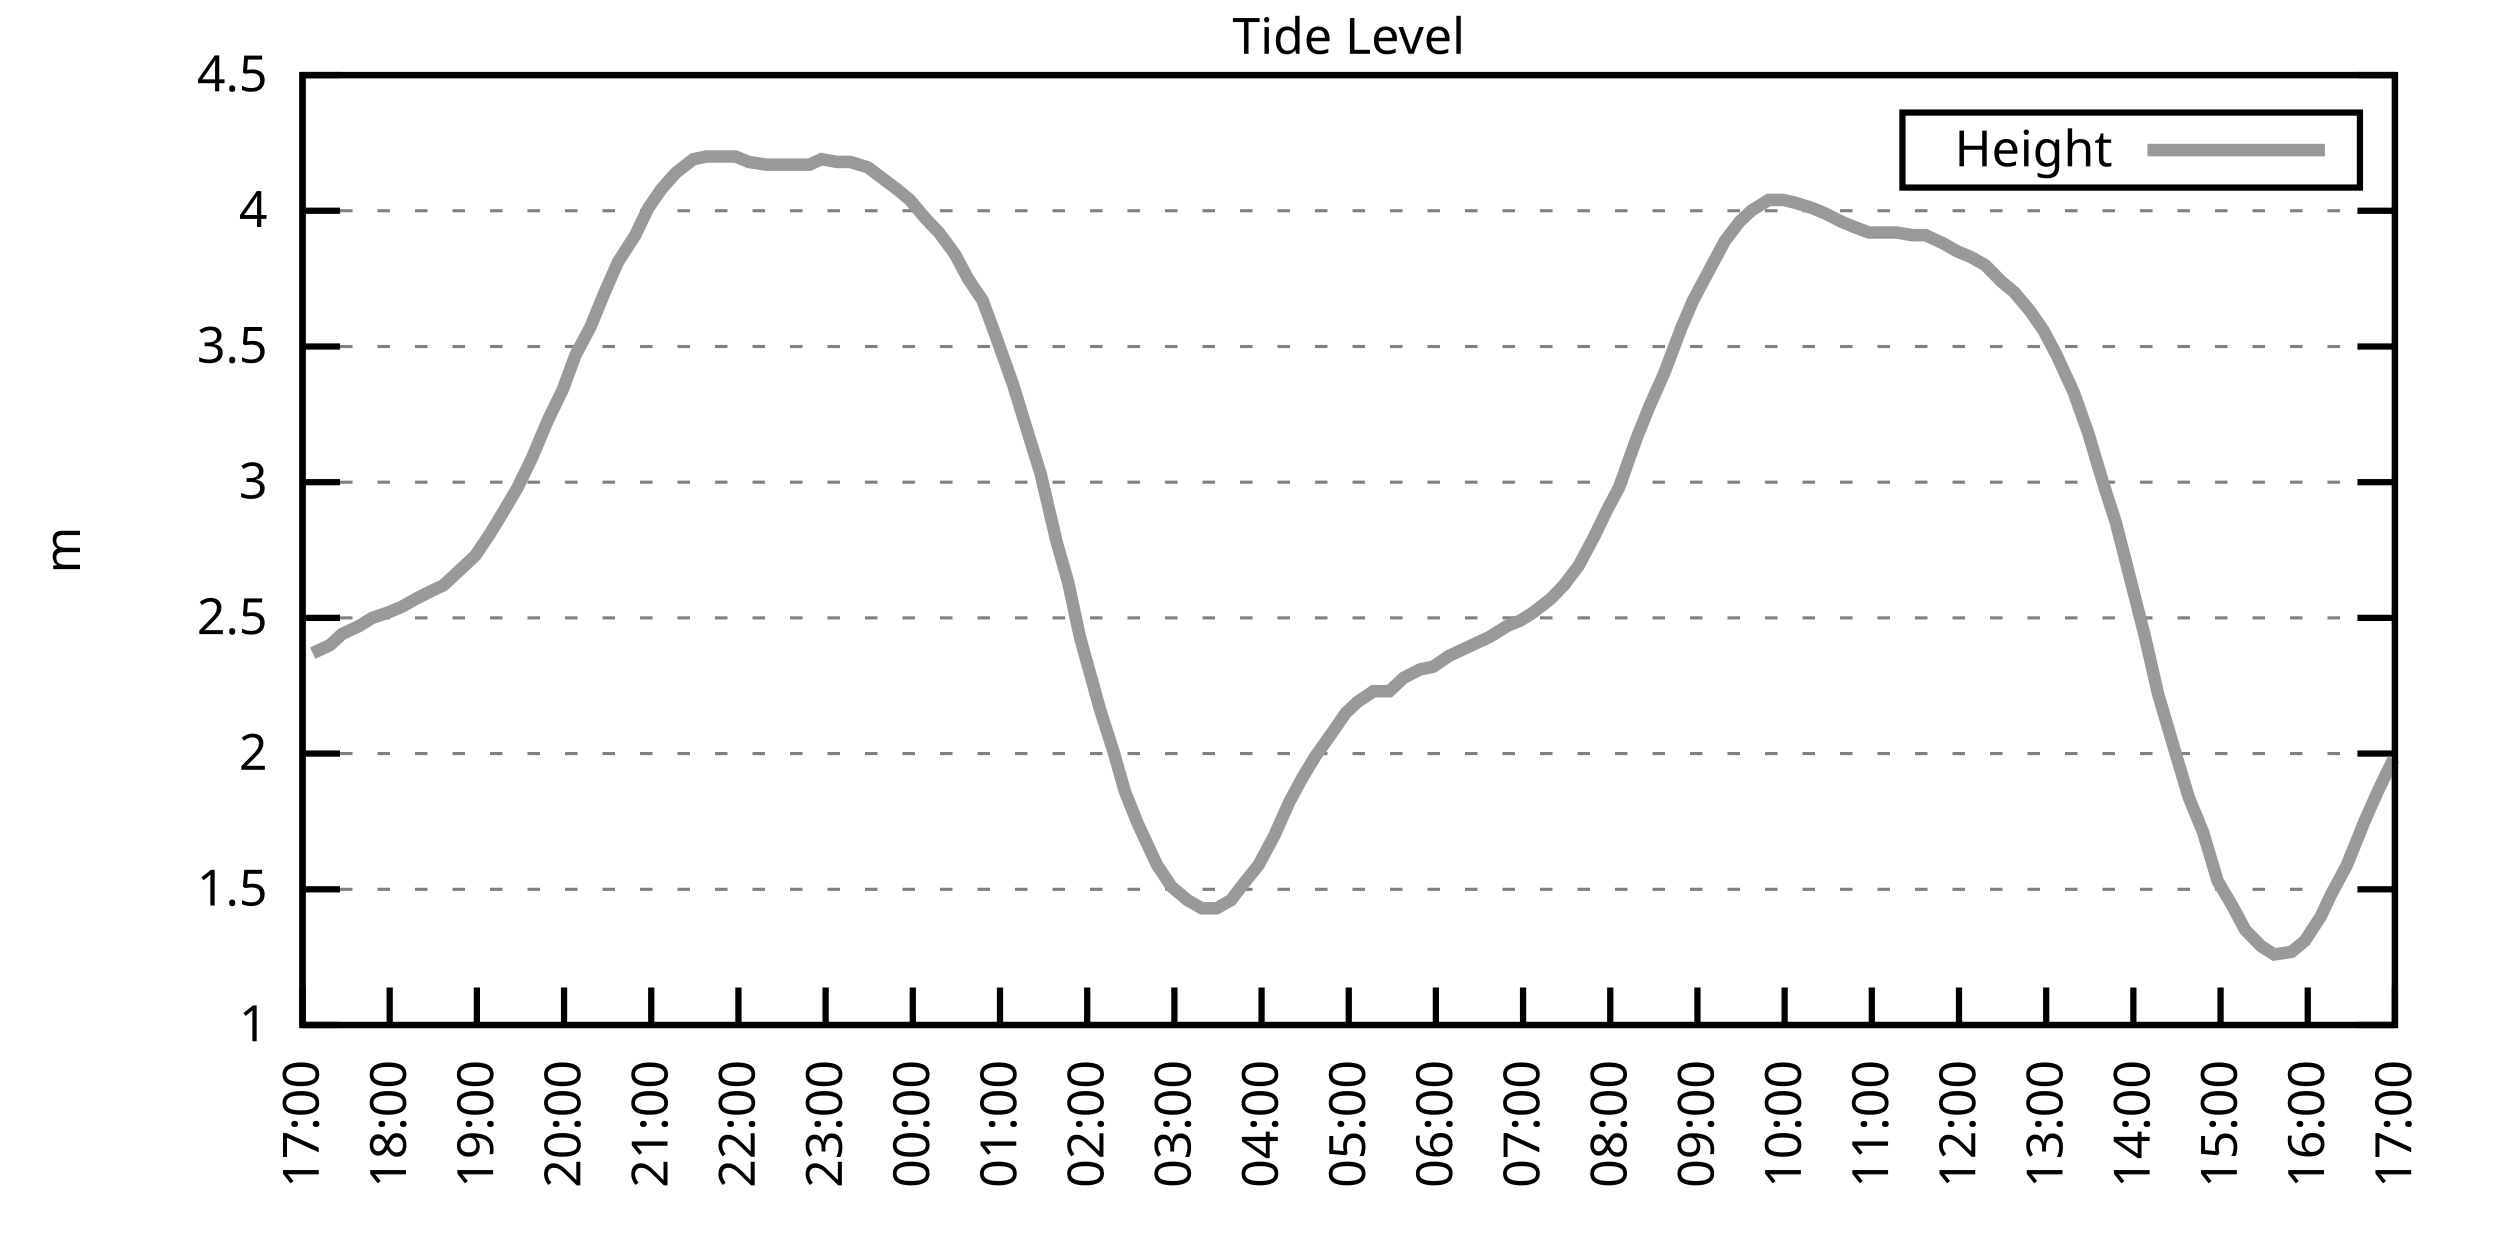
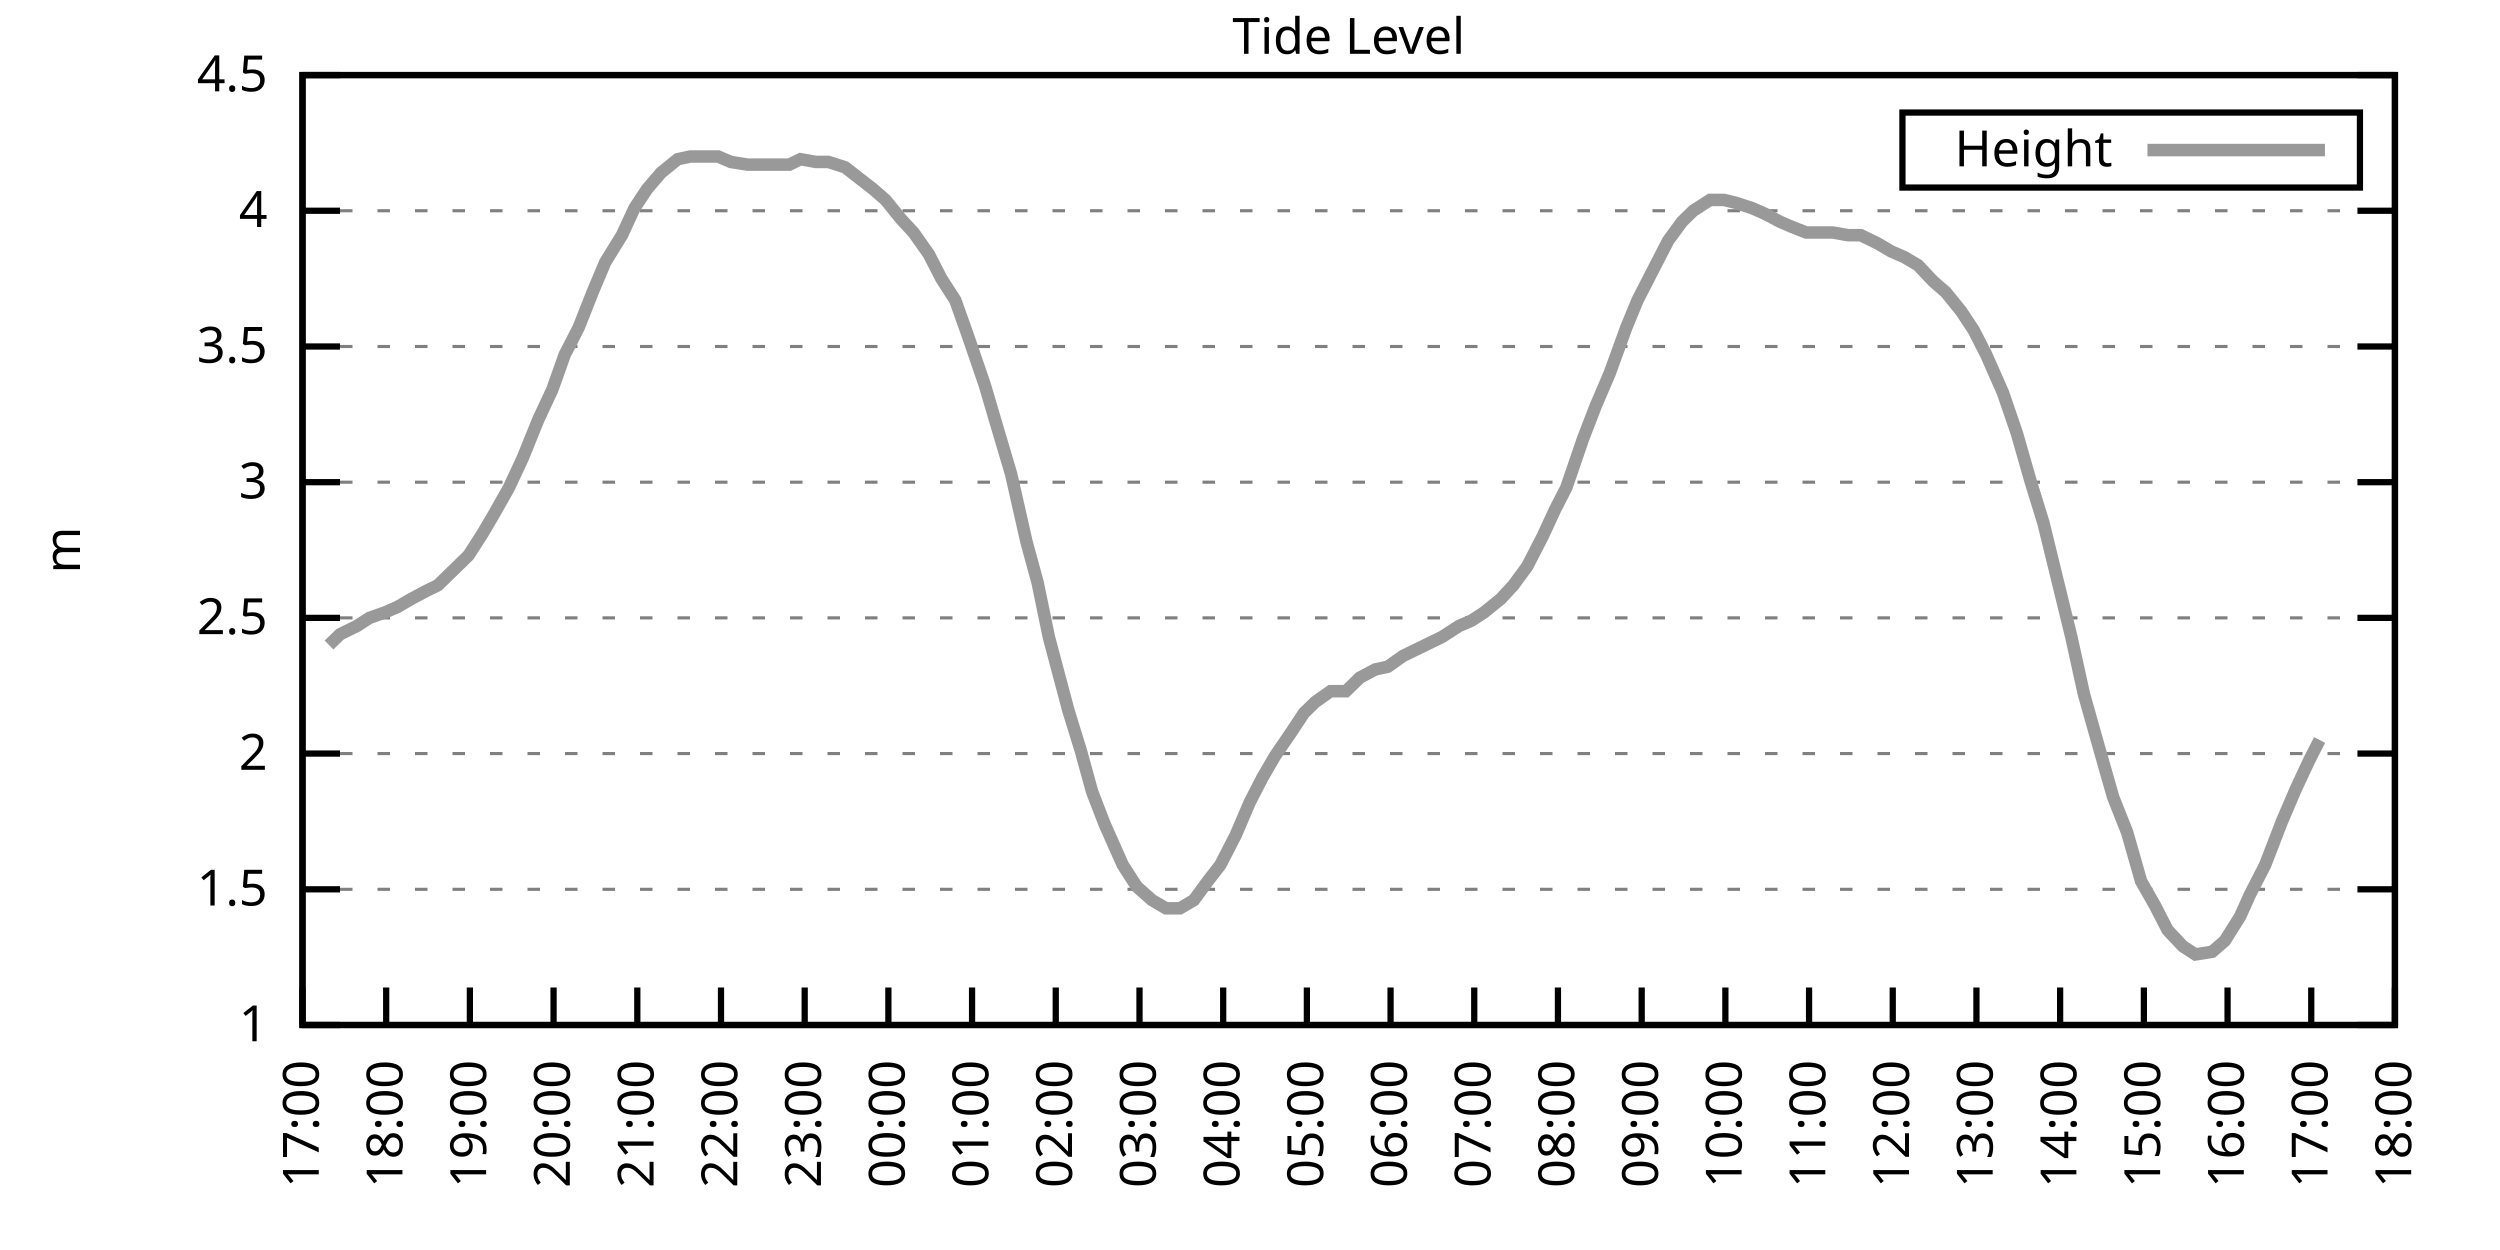
<svg xmlns="http://www.w3.org/2000/svg" xmlns:xlink="http://www.w3.org/1999/xlink" width="400" height="200" viewBox="0 0 400 200">
  <g id="gnuplot_canvas">
    <rect x="0" y="0" width="400" height="200" fill="none" />
    <defs>
      <circle id="gpDot" r="0.5" stroke-width="0.5" stroke="currentColor" />
      <path id="gpPt0" stroke-width="0.333" stroke="currentColor" d="M-1,0 h2 M0,-1 v2" />
      <path id="gpPt1" stroke-width="0.333" stroke="currentColor" d="M-1,-1 L1,1 M1,-1 L-1,1" />
      <path id="gpPt2" stroke-width="0.333" stroke="currentColor" d="M-1,0 L1,0 M0,-1 L0,1 M-1,-1 L1,1 M-1,1 L1,-1" />
      <rect id="gpPt3" stroke-width="0.333" stroke="currentColor" x="-1" y="-1" width="2" height="2" />
      <rect id="gpPt4" stroke-width="0.333" stroke="currentColor" fill="currentColor" x="-1" y="-1" width="2" height="2" />
      <circle id="gpPt5" stroke-width="0.333" stroke="currentColor" cx="0" cy="0" r="1" />
      <use xlink:href="#gpPt5" id="gpPt6" fill="currentColor" stroke="none" />
      <path id="gpPt7" stroke-width="0.333" stroke="currentColor" d="M0,-1.33 L-1.33,0.67 L1.33,0.67 z" />
      <use xlink:href="#gpPt7" id="gpPt8" fill="currentColor" stroke="none" />
      <use xlink:href="#gpPt7" id="gpPt9" stroke="currentColor" transform="rotate(180)" />
      <use xlink:href="#gpPt9" id="gpPt10" fill="currentColor" stroke="none" />
      <use xlink:href="#gpPt3" id="gpPt11" stroke="currentColor" transform="rotate(45)" />
      <use xlink:href="#gpPt11" id="gpPt12" fill="currentColor" stroke="none" />
      <path id="gpPt13" stroke-width="0.333" stroke="currentColor" d="M0,1.330 L1.265,0.411 L0.782,-1.067 L-0.782,-1.076 L-1.265,0.411 z" />
      <use xlink:href="#gpPt13" id="gpPt14" fill="currentColor" stroke="none" />
      <filter id="textbox" filterUnits="objectBoundingBox" x="0" y="0" height="1" width="1">
        <feFlood flood-color="white" flood-opacity="1" result="bgnd" />
        <feComposite in="SourceGraphic" in2="bgnd" operator="atop" />
      </filter>
      <filter id="greybox" filterUnits="objectBoundingBox" x="0" y="0" height="1" width="1">
        <feFlood flood-color="lightgrey" flood-opacity="1" result="grey" />
        <feComposite in="SourceGraphic" in2="grey" operator="atop" />
      </filter>
    </defs>
    <g fill="none" color="white" stroke="currentColor" stroke-width="1.00" stroke-linecap="butt" stroke-linejoin="miter">
</g>
    <g fill="none" color="black" stroke="currentColor" stroke-width="1.00" stroke-linecap="butt" stroke-linejoin="miter">
      <g stroke="none" shape-rendering="crispEdges">
        <polygon fill="rgb(255, 255, 255)" points="48.40,164.00 383.18,164.00 383.18,12.02 48.40,12.02 " />
      </g>
    </g>
    <g fill="none" color="black" stroke="currentColor" stroke-width="1.00" stroke-linecap="butt" stroke-linejoin="miter">
</g>
    <g fill="none" color="black" stroke="black" stroke-width="0.50" stroke-linecap="butt" stroke-linejoin="miter">
</g>
    <g fill="none" color="gray" stroke="currentColor" stroke-width="0.50" stroke-linecap="butt" stroke-linejoin="miter">
      <path stroke="gray" stroke-dasharray="2,4" class="gridline" d="M48.40,164.00 L383.19,164.00  " />
    </g>
    <g fill="none" color="gray" stroke="gray" stroke-width="1.00" stroke-linecap="butt" stroke-linejoin="miter">
</g>
    <g fill="none" color="black" stroke="currentColor" stroke-width="1.00" stroke-linecap="butt" stroke-linejoin="miter">
      <path stroke="black" d="M48.40,164.00 L54.40,164.00 M383.19,164.00 L377.19,164.00  " />
      <g transform="translate(42.80,166.60)" stroke="none" fill="black" font-family="Sans" font-size="8.00" text-anchor="end">
        <text>
          <tspan font-family="Sans"> 1</tspan>
        </text>
      </g>
    </g>
    <g fill="none" color="black" stroke="currentColor" stroke-width="1.00" stroke-linecap="butt" stroke-linejoin="miter">
</g>
    <g fill="none" color="black" stroke="black" stroke-width="0.50" stroke-linecap="butt" stroke-linejoin="miter">
</g>
    <g fill="none" color="gray" stroke="currentColor" stroke-width="0.50" stroke-linecap="butt" stroke-linejoin="miter">
      <path stroke="gray" stroke-dasharray="2,4" class="gridline" d="M48.40,142.29 L383.19,142.29  " />
    </g>
    <g fill="none" color="gray" stroke="gray" stroke-width="1.00" stroke-linecap="butt" stroke-linejoin="miter">
</g>
    <g fill="none" color="black" stroke="currentColor" stroke-width="1.00" stroke-linecap="butt" stroke-linejoin="miter">
      <path stroke="black" d="M48.40,142.29 L54.40,142.29 M383.19,142.29 L377.19,142.29  " />
      <g transform="translate(42.80,144.89)" stroke="none" fill="black" font-family="Sans" font-size="8.00" text-anchor="end">
        <text>
          <tspan font-family="Sans"> 1.5</tspan>
        </text>
      </g>
    </g>
    <g fill="none" color="black" stroke="currentColor" stroke-width="1.00" stroke-linecap="butt" stroke-linejoin="miter">
</g>
    <g fill="none" color="black" stroke="black" stroke-width="0.50" stroke-linecap="butt" stroke-linejoin="miter">
</g>
    <g fill="none" color="gray" stroke="currentColor" stroke-width="0.50" stroke-linecap="butt" stroke-linejoin="miter">
      <path stroke="gray" stroke-dasharray="2,4" class="gridline" d="M48.40,120.57 L383.19,120.57  " />
    </g>
    <g fill="none" color="gray" stroke="gray" stroke-width="1.00" stroke-linecap="butt" stroke-linejoin="miter">
</g>
    <g fill="none" color="black" stroke="currentColor" stroke-width="1.00" stroke-linecap="butt" stroke-linejoin="miter">
      <path stroke="black" d="M48.40,120.57 L54.40,120.57 M383.19,120.57 L377.19,120.57  " />
      <g transform="translate(42.80,123.17)" stroke="none" fill="black" font-family="Sans" font-size="8.00" text-anchor="end">
        <text>
          <tspan font-family="Sans"> 2</tspan>
        </text>
      </g>
    </g>
    <g fill="none" color="black" stroke="currentColor" stroke-width="1.00" stroke-linecap="butt" stroke-linejoin="miter">
</g>
    <g fill="none" color="black" stroke="black" stroke-width="0.50" stroke-linecap="butt" stroke-linejoin="miter">
</g>
    <g fill="none" color="gray" stroke="currentColor" stroke-width="0.50" stroke-linecap="butt" stroke-linejoin="miter">
      <path stroke="gray" stroke-dasharray="2,4" class="gridline" d="M48.40,98.86 L383.19,98.86  " />
    </g>
    <g fill="none" color="gray" stroke="gray" stroke-width="1.00" stroke-linecap="butt" stroke-linejoin="miter">
</g>
    <g fill="none" color="black" stroke="currentColor" stroke-width="1.00" stroke-linecap="butt" stroke-linejoin="miter">
      <path stroke="black" d="M48.40,98.86 L54.40,98.86 M383.19,98.86 L377.19,98.86  " />
      <g transform="translate(42.80,101.46)" stroke="none" fill="black" font-family="Sans" font-size="8.00" text-anchor="end">
        <text>
          <tspan font-family="Sans"> 2.5</tspan>
        </text>
      </g>
    </g>
    <g fill="none" color="black" stroke="currentColor" stroke-width="1.00" stroke-linecap="butt" stroke-linejoin="miter">
</g>
    <g fill="none" color="black" stroke="black" stroke-width="0.50" stroke-linecap="butt" stroke-linejoin="miter">
</g>
    <g fill="none" color="gray" stroke="currentColor" stroke-width="0.50" stroke-linecap="butt" stroke-linejoin="miter">
      <path stroke="gray" stroke-dasharray="2,4" class="gridline" d="M48.40,77.15 L383.19,77.15  " />
    </g>
    <g fill="none" color="gray" stroke="gray" stroke-width="1.00" stroke-linecap="butt" stroke-linejoin="miter">
</g>
    <g fill="none" color="black" stroke="currentColor" stroke-width="1.00" stroke-linecap="butt" stroke-linejoin="miter">
      <path stroke="black" d="M48.40,77.15 L54.40,77.15 M383.19,77.15 L377.19,77.15  " />
      <g transform="translate(42.80,79.75)" stroke="none" fill="black" font-family="Sans" font-size="8.00" text-anchor="end">
        <text>
          <tspan font-family="Sans"> 3</tspan>
        </text>
      </g>
    </g>
    <g fill="none" color="black" stroke="currentColor" stroke-width="1.00" stroke-linecap="butt" stroke-linejoin="miter">
</g>
    <g fill="none" color="black" stroke="black" stroke-width="0.50" stroke-linecap="butt" stroke-linejoin="miter">
</g>
    <g fill="none" color="gray" stroke="currentColor" stroke-width="0.50" stroke-linecap="butt" stroke-linejoin="miter">
      <path stroke="gray" stroke-dasharray="2,4" class="gridline" d="M48.40,55.44 L383.19,55.44  " />
    </g>
    <g fill="none" color="gray" stroke="gray" stroke-width="1.00" stroke-linecap="butt" stroke-linejoin="miter">
</g>
    <g fill="none" color="black" stroke="currentColor" stroke-width="1.00" stroke-linecap="butt" stroke-linejoin="miter">
      <path stroke="black" d="M48.40,55.44 L54.40,55.44 M383.19,55.44 L377.19,55.44  " />
      <g transform="translate(42.80,58.04)" stroke="none" fill="black" font-family="Sans" font-size="8.00" text-anchor="end">
        <text>
          <tspan font-family="Sans"> 3.5</tspan>
        </text>
      </g>
    </g>
    <g fill="none" color="black" stroke="currentColor" stroke-width="1.00" stroke-linecap="butt" stroke-linejoin="miter">
</g>
    <g fill="none" color="black" stroke="black" stroke-width="0.50" stroke-linecap="butt" stroke-linejoin="miter">
</g>
    <g fill="none" color="gray" stroke="currentColor" stroke-width="0.50" stroke-linecap="butt" stroke-linejoin="miter">
      <path stroke="gray" stroke-dasharray="2,4" class="gridline" d="M48.40,33.72 L383.19,33.72  " />
    </g>
    <g fill="none" color="gray" stroke="gray" stroke-width="1.00" stroke-linecap="butt" stroke-linejoin="miter">
</g>
    <g fill="none" color="black" stroke="currentColor" stroke-width="1.00" stroke-linecap="butt" stroke-linejoin="miter">
      <path stroke="black" d="M48.40,33.72 L54.40,33.72 M383.19,33.72 L377.19,33.72  " />
      <g transform="translate(42.80,36.32)" stroke="none" fill="black" font-family="Sans" font-size="8.00" text-anchor="end">
        <text>
          <tspan font-family="Sans"> 4</tspan>
        </text>
      </g>
    </g>
    <g fill="none" color="black" stroke="currentColor" stroke-width="1.00" stroke-linecap="butt" stroke-linejoin="miter">
</g>
    <g fill="none" color="black" stroke="black" stroke-width="0.50" stroke-linecap="butt" stroke-linejoin="miter">
</g>
    <g fill="none" color="gray" stroke="currentColor" stroke-width="0.50" stroke-linecap="butt" stroke-linejoin="miter">
      <path stroke="gray" stroke-dasharray="2,4" class="gridline" d="M48.40,12.01 L383.19,12.01  " />
    </g>
    <g fill="none" color="gray" stroke="gray" stroke-width="1.00" stroke-linecap="butt" stroke-linejoin="miter">
</g>
    <g fill="none" color="black" stroke="currentColor" stroke-width="1.00" stroke-linecap="butt" stroke-linejoin="miter">
      <path stroke="black" d="M48.40,12.01 L54.40,12.01 M383.19,12.01 L377.19,12.01  " />
      <g transform="translate(42.80,14.61)" stroke="none" fill="black" font-family="Sans" font-size="8.00" text-anchor="end">
        <text>
          <tspan font-family="Sans"> 4.5</tspan>
        </text>
      </g>
    </g>
    <g fill="none" color="black" stroke="currentColor" stroke-width="1.00" stroke-linecap="butt" stroke-linejoin="miter">
      <path stroke="black" d="M48.40,164.00 L48.40,158.00  " />
      <g transform="translate(51.00,169.60) rotate(270.00)" stroke="none" fill="black" font-family="Sans" font-size="8.00" text-anchor="end">
        <text>
          <tspan font-family="Sans">17:00</tspan>
        </text>
      </g>
    </g>
    <g fill="none" color="black" stroke="currentColor" stroke-width="1.00" stroke-linecap="butt" stroke-linejoin="miter">
-       <path stroke="black" d="M62.35,164.00 L62.35,158.00  " />
-       <g transform="translate(64.95,169.60) rotate(270.00)" stroke="none" fill="black" font-family="Sans" font-size="8.00" text-anchor="end">
+       <path stroke="black" d="M61.79,164.00 L61.79,158.00  " />
+       <g transform="translate(64.39,169.60) rotate(270.00)" stroke="none" fill="black" font-family="Sans" font-size="8.00" text-anchor="end">
        <text>
          <tspan font-family="Sans">18:00</tspan>
        </text>
      </g>
    </g>
    <g fill="none" color="black" stroke="currentColor" stroke-width="1.00" stroke-linecap="butt" stroke-linejoin="miter">
-       <path stroke="black" d="M76.30,164.00 L76.30,158.00  " />
-       <g transform="translate(78.90,169.60) rotate(270.00)" stroke="none" fill="black" font-family="Sans" font-size="8.00" text-anchor="end">
+       <path stroke="black" d="M75.18,164.00 L75.18,158.00  " />
+       <g transform="translate(77.78,169.60) rotate(270.00)" stroke="none" fill="black" font-family="Sans" font-size="8.00" text-anchor="end">
        <text>
          <tspan font-family="Sans">19:00</tspan>
        </text>
      </g>
    </g>
    <g fill="none" color="black" stroke="currentColor" stroke-width="1.00" stroke-linecap="butt" stroke-linejoin="miter">
-       <path stroke="black" d="M90.25,164.00 L90.25,158.00  " />
-       <g transform="translate(92.85,169.60) rotate(270.00)" stroke="none" fill="black" font-family="Sans" font-size="8.00" text-anchor="end">
+       <path stroke="black" d="M88.57,164.00 L88.57,158.00  " />
+       <g transform="translate(91.17,169.60) rotate(270.00)" stroke="none" fill="black" font-family="Sans" font-size="8.00" text-anchor="end">
        <text>
          <tspan font-family="Sans">20:00</tspan>
        </text>
      </g>
    </g>
    <g fill="none" color="black" stroke="currentColor" stroke-width="1.00" stroke-linecap="butt" stroke-linejoin="miter">
-       <path stroke="black" d="M104.20,164.00 L104.20,158.00  " />
-       <g transform="translate(106.80,169.60) rotate(270.00)" stroke="none" fill="black" font-family="Sans" font-size="8.00" text-anchor="end">
+       <path stroke="black" d="M101.97,164.00 L101.97,158.00  " />
+       <g transform="translate(104.57,169.60) rotate(270.00)" stroke="none" fill="black" font-family="Sans" font-size="8.00" text-anchor="end">
        <text>
          <tspan font-family="Sans">21:00</tspan>
        </text>
      </g>
    </g>
    <g fill="none" color="black" stroke="currentColor" stroke-width="1.00" stroke-linecap="butt" stroke-linejoin="miter">
-       <path stroke="black" d="M118.15,164.00 L118.15,158.00  " />
-       <g transform="translate(120.75,169.60) rotate(270.00)" stroke="none" fill="black" font-family="Sans" font-size="8.00" text-anchor="end">
+       <path stroke="black" d="M115.36,164.00 L115.36,158.00  " />
+       <g transform="translate(117.96,169.60) rotate(270.00)" stroke="none" fill="black" font-family="Sans" font-size="8.00" text-anchor="end">
        <text>
          <tspan font-family="Sans">22:00</tspan>
        </text>
      </g>
    </g>
    <g fill="none" color="black" stroke="currentColor" stroke-width="1.00" stroke-linecap="butt" stroke-linejoin="miter">
-       <path stroke="black" d="M132.10,164.00 L132.10,158.00  " />
-       <g transform="translate(134.70,169.60) rotate(270.00)" stroke="none" fill="black" font-family="Sans" font-size="8.00" text-anchor="end">
+       <path stroke="black" d="M128.75,164.00 L128.75,158.00  " />
+       <g transform="translate(131.35,169.60) rotate(270.00)" stroke="none" fill="black" font-family="Sans" font-size="8.00" text-anchor="end">
        <text>
          <tspan font-family="Sans">23:00</tspan>
        </text>
      </g>
    </g>
    <g fill="none" color="black" stroke="currentColor" stroke-width="1.00" stroke-linecap="butt" stroke-linejoin="miter">
-       <path stroke="black" d="M146.05,164.00 L146.05,158.00  " />
-       <g transform="translate(148.65,169.60) rotate(270.00)" stroke="none" fill="black" font-family="Sans" font-size="8.00" text-anchor="end">
+       <path stroke="black" d="M142.14,164.00 L142.14,158.00  " />
+       <g transform="translate(144.74,169.60) rotate(270.00)" stroke="none" fill="black" font-family="Sans" font-size="8.00" text-anchor="end">
        <text>
          <tspan font-family="Sans">00:00</tspan>
        </text>
      </g>
    </g>
    <g fill="none" color="black" stroke="currentColor" stroke-width="1.00" stroke-linecap="butt" stroke-linejoin="miter">
-       <path stroke="black" d="M160.00,164.00 L160.00,158.00  " />
-       <g transform="translate(162.60,169.60) rotate(270.00)" stroke="none" fill="black" font-family="Sans" font-size="8.00" text-anchor="end">
+       <path stroke="black" d="M155.53,164.00 L155.53,158.00  " />
+       <g transform="translate(158.13,169.60) rotate(270.00)" stroke="none" fill="black" font-family="Sans" font-size="8.00" text-anchor="end">
        <text>
          <tspan font-family="Sans">01:00</tspan>
        </text>
      </g>
    </g>
    <g fill="none" color="black" stroke="currentColor" stroke-width="1.00" stroke-linecap="butt" stroke-linejoin="miter">
-       <path stroke="black" d="M173.95,164.00 L173.95,158.00  " />
-       <g transform="translate(176.55,169.60) rotate(270.00)" stroke="none" fill="black" font-family="Sans" font-size="8.00" text-anchor="end">
+       <path stroke="black" d="M168.92,164.00 L168.92,158.00  " />
+       <g transform="translate(171.52,169.60) rotate(270.00)" stroke="none" fill="black" font-family="Sans" font-size="8.00" text-anchor="end">
        <text>
          <tspan font-family="Sans">02:00</tspan>
        </text>
      </g>
    </g>
    <g fill="none" color="black" stroke="currentColor" stroke-width="1.00" stroke-linecap="butt" stroke-linejoin="miter">
-       <path stroke="black" d="M187.90,164.00 L187.90,158.00  " />
-       <g transform="translate(190.50,169.60) rotate(270.00)" stroke="none" fill="black" font-family="Sans" font-size="8.00" text-anchor="end">
+       <path stroke="black" d="M182.32,164.00 L182.32,158.00  " />
+       <g transform="translate(184.92,169.60) rotate(270.00)" stroke="none" fill="black" font-family="Sans" font-size="8.00" text-anchor="end">
        <text>
          <tspan font-family="Sans">03:00</tspan>
        </text>
      </g>
    </g>
    <g fill="none" color="black" stroke="currentColor" stroke-width="1.00" stroke-linecap="butt" stroke-linejoin="miter">
-       <path stroke="black" d="M201.85,164.00 L201.85,158.00  " />
-       <g transform="translate(204.45,169.60) rotate(270.00)" stroke="none" fill="black" font-family="Sans" font-size="8.00" text-anchor="end">
+       <path stroke="black" d="M195.71,164.00 L195.71,158.00  " />
+       <g transform="translate(198.31,169.60) rotate(270.00)" stroke="none" fill="black" font-family="Sans" font-size="8.00" text-anchor="end">
        <text>
          <tspan font-family="Sans">04:00</tspan>
        </text>
      </g>
    </g>
    <g fill="none" color="black" stroke="currentColor" stroke-width="1.00" stroke-linecap="butt" stroke-linejoin="miter">
-       <path stroke="black" d="M215.80,164.00 L215.80,158.00  " />
-       <g transform="translate(218.40,169.60) rotate(270.00)" stroke="none" fill="black" font-family="Sans" font-size="8.00" text-anchor="end">
+       <path stroke="black" d="M209.10,164.00 L209.10,158.00  " />
+       <g transform="translate(211.70,169.60) rotate(270.00)" stroke="none" fill="black" font-family="Sans" font-size="8.00" text-anchor="end">
        <text>
          <tspan font-family="Sans">05:00</tspan>
        </text>
      </g>
    </g>
    <g fill="none" color="black" stroke="currentColor" stroke-width="1.00" stroke-linecap="butt" stroke-linejoin="miter">
-       <path stroke="black" d="M229.74,164.00 L229.74,158.00  " />
-       <g transform="translate(232.34,169.60) rotate(270.00)" stroke="none" fill="black" font-family="Sans" font-size="8.00" text-anchor="end">
+       <path stroke="black" d="M222.49,164.00 L222.49,158.00  " />
+       <g transform="translate(225.09,169.60) rotate(270.00)" stroke="none" fill="black" font-family="Sans" font-size="8.00" text-anchor="end">
        <text>
          <tspan font-family="Sans">06:00</tspan>
        </text>
      </g>
    </g>
    <g fill="none" color="black" stroke="currentColor" stroke-width="1.00" stroke-linecap="butt" stroke-linejoin="miter">
-       <path stroke="black" d="M243.69,164.00 L243.69,158.00  " />
-       <g transform="translate(246.29,169.60) rotate(270.00)" stroke="none" fill="black" font-family="Sans" font-size="8.00" text-anchor="end">
+       <path stroke="black" d="M235.88,164.00 L235.88,158.00  " />
+       <g transform="translate(238.48,169.60) rotate(270.00)" stroke="none" fill="black" font-family="Sans" font-size="8.00" text-anchor="end">
        <text>
          <tspan font-family="Sans">07:00</tspan>
        </text>
      </g>
    </g>
    <g fill="none" color="black" stroke="currentColor" stroke-width="1.00" stroke-linecap="butt" stroke-linejoin="miter">
-       <path stroke="black" d="M257.64,164.00 L257.64,158.00  " />
-       <g transform="translate(260.24,169.60) rotate(270.00)" stroke="none" fill="black" font-family="Sans" font-size="8.00" text-anchor="end">
+       <path stroke="black" d="M249.27,164.00 L249.27,158.00  " />
+       <g transform="translate(251.87,169.60) rotate(270.00)" stroke="none" fill="black" font-family="Sans" font-size="8.00" text-anchor="end">
        <text>
          <tspan font-family="Sans">08:00</tspan>
        </text>
      </g>
    </g>
    <g fill="none" color="black" stroke="currentColor" stroke-width="1.00" stroke-linecap="butt" stroke-linejoin="miter">
-       <path stroke="black" d="M271.59,164.00 L271.59,158.00  " />
-       <g transform="translate(274.19,169.60) rotate(270.00)" stroke="none" fill="black" font-family="Sans" font-size="8.00" text-anchor="end">
+       <path stroke="black" d="M262.67,164.00 L262.67,158.00  " />
+       <g transform="translate(265.27,169.60) rotate(270.00)" stroke="none" fill="black" font-family="Sans" font-size="8.00" text-anchor="end">
        <text>
          <tspan font-family="Sans">09:00</tspan>
        </text>
      </g>
    </g>
    <g fill="none" color="black" stroke="currentColor" stroke-width="1.00" stroke-linecap="butt" stroke-linejoin="miter">
-       <path stroke="black" d="M285.54,164.00 L285.54,158.00  " />
-       <g transform="translate(288.14,169.60) rotate(270.00)" stroke="none" fill="black" font-family="Sans" font-size="8.00" text-anchor="end">
+       <path stroke="black" d="M276.06,164.00 L276.06,158.00  " />
+       <g transform="translate(278.66,169.60) rotate(270.00)" stroke="none" fill="black" font-family="Sans" font-size="8.00" text-anchor="end">
        <text>
          <tspan font-family="Sans">10:00</tspan>
        </text>
      </g>
    </g>
    <g fill="none" color="black" stroke="currentColor" stroke-width="1.00" stroke-linecap="butt" stroke-linejoin="miter">
-       <path stroke="black" d="M299.49,164.00 L299.49,158.00  " />
-       <g transform="translate(302.09,169.60) rotate(270.00)" stroke="none" fill="black" font-family="Sans" font-size="8.00" text-anchor="end">
+       <path stroke="black" d="M289.45,164.00 L289.45,158.00  " />
+       <g transform="translate(292.05,169.60) rotate(270.00)" stroke="none" fill="black" font-family="Sans" font-size="8.00" text-anchor="end">
        <text>
          <tspan font-family="Sans">11:00</tspan>
        </text>
      </g>
    </g>
    <g fill="none" color="black" stroke="currentColor" stroke-width="1.00" stroke-linecap="butt" stroke-linejoin="miter">
-       <path stroke="black" d="M313.44,164.00 L313.44,158.00  " />
-       <g transform="translate(316.04,169.60) rotate(270.00)" stroke="none" fill="black" font-family="Sans" font-size="8.00" text-anchor="end">
+       <path stroke="black" d="M302.84,164.00 L302.84,158.00  " />
+       <g transform="translate(305.44,169.60) rotate(270.00)" stroke="none" fill="black" font-family="Sans" font-size="8.00" text-anchor="end">
        <text>
          <tspan font-family="Sans">12:00</tspan>
        </text>
      </g>
    </g>
    <g fill="none" color="black" stroke="currentColor" stroke-width="1.00" stroke-linecap="butt" stroke-linejoin="miter">
-       <path stroke="black" d="M327.39,164.00 L327.39,158.00  " />
-       <g transform="translate(329.99,169.60) rotate(270.00)" stroke="none" fill="black" font-family="Sans" font-size="8.00" text-anchor="end">
+       <path stroke="black" d="M316.23,164.00 L316.23,158.00  " />
+       <g transform="translate(318.83,169.60) rotate(270.00)" stroke="none" fill="black" font-family="Sans" font-size="8.00" text-anchor="end">
        <text>
          <tspan font-family="Sans">13:00</tspan>
        </text>
      </g>
    </g>
    <g fill="none" color="black" stroke="currentColor" stroke-width="1.00" stroke-linecap="butt" stroke-linejoin="miter">
-       <path stroke="black" d="M341.34,164.00 L341.34,158.00  " />
-       <g transform="translate(343.94,169.60) rotate(270.00)" stroke="none" fill="black" font-family="Sans" font-size="8.00" text-anchor="end">
+       <path stroke="black" d="M329.62,164.00 L329.62,158.00  " />
+       <g transform="translate(332.22,169.60) rotate(270.00)" stroke="none" fill="black" font-family="Sans" font-size="8.00" text-anchor="end">
        <text>
          <tspan font-family="Sans">14:00</tspan>
        </text>
      </g>
    </g>
    <g fill="none" color="black" stroke="currentColor" stroke-width="1.00" stroke-linecap="butt" stroke-linejoin="miter">
-       <path stroke="black" d="M355.29,164.00 L355.29,158.00  " />
-       <g transform="translate(357.89,169.60) rotate(270.00)" stroke="none" fill="black" font-family="Sans" font-size="8.00" text-anchor="end">
+       <path stroke="black" d="M343.02,164.00 L343.02,158.00  " />
+       <g transform="translate(345.62,169.60) rotate(270.00)" stroke="none" fill="black" font-family="Sans" font-size="8.00" text-anchor="end">
        <text>
          <tspan font-family="Sans">15:00</tspan>
        </text>
      </g>
    </g>
    <g fill="none" color="black" stroke="currentColor" stroke-width="1.00" stroke-linecap="butt" stroke-linejoin="miter">
-       <path stroke="black" d="M369.24,164.00 L369.24,158.00  " />
-       <g transform="translate(371.84,169.60) rotate(270.00)" stroke="none" fill="black" font-family="Sans" font-size="8.00" text-anchor="end">
+       <path stroke="black" d="M356.41,164.00 L356.41,158.00  " />
+       <g transform="translate(359.01,169.60) rotate(270.00)" stroke="none" fill="black" font-family="Sans" font-size="8.00" text-anchor="end">
        <text>
          <tspan font-family="Sans">16:00</tspan>
+         </text>
+       </g>
+     </g>
+     <g fill="none" color="black" stroke="currentColor" stroke-width="1.00" stroke-linecap="butt" stroke-linejoin="miter">
+       <path stroke="black" d="M369.80,164.00 L369.80,158.00  " />
+       <g transform="translate(372.40,169.60) rotate(270.00)" stroke="none" fill="black" font-family="Sans" font-size="8.00" text-anchor="end">
+         <text>
+           <tspan font-family="Sans">17:00</tspan>
        </text>
      </g>
    </g>
    <g fill="none" color="black" stroke="currentColor" stroke-width="1.00" stroke-linecap="butt" stroke-linejoin="miter">
      <path stroke="black" d="M383.19,164.00 L383.19,158.00  " />
      <g transform="translate(385.79,169.60) rotate(270.00)" stroke="none" fill="black" font-family="Sans" font-size="8.00" text-anchor="end">
        <text>
-           <tspan font-family="Sans">17:00</tspan>
+           <tspan font-family="Sans">18:00</tspan>
        </text>
      </g>
    </g>
    <g fill="none" color="black" stroke="currentColor" stroke-width="1.00" stroke-linecap="butt" stroke-linejoin="miter">
</g>
    <g fill="none" color="black" stroke="currentColor" stroke-width="1.00" stroke-linecap="butt" stroke-linejoin="miter">
      <path stroke="black" d="M48.40,12.01 L48.40,164.00 L383.19,164.00 L383.19,12.01 L48.40,12.01 Z  " />
    </g>
    <g fill="none" color="black" stroke="currentColor" stroke-width="1.00" stroke-linecap="butt" stroke-linejoin="miter">
</g>
    <g fill="none" color="black" stroke="currentColor" stroke-width="1.00" stroke-linecap="butt" stroke-linejoin="miter">
      <path stroke="black" d="M304.39,30.01 L304.39,18.01 L377.59,18.01 L377.59,30.01 L304.39,30.01 Z  " />
    </g>
    <g id="Tide_level_plot_1">
      <g fill="none" color="white" stroke="black" stroke-width="2.00" stroke-linecap="butt" stroke-linejoin="miter">
</g>
      <g fill="none" color="black" stroke="currentColor" stroke-width="2.00" stroke-linecap="butt" stroke-linejoin="miter">
        <g transform="translate(337.99,26.61)" stroke="none" fill="black" font-family="Sans" font-size="8.00" text-anchor="end">
          <text>
            <tspan font-family="Sans">Height</tspan>
          </text>
        </g>
      </g>
      <g fill="none" color="black" stroke="currentColor" stroke-width="2.00" stroke-linecap="butt" stroke-linejoin="miter">
-         <path stroke="rgb(153, 153, 153)" d="M343.59,24.01 L371.99,24.01 M50.03,104.51 L52.82,103.20 L54.68,101.47 L57.47,100.16 L59.56,98.86 L62.12,97.99   L64.21,97.12 L66.53,95.82 L69.09,94.52 L70.95,93.65 L73.28,91.48 L76.07,88.87 L78.39,85.40 L80.25,82.36   L82.81,78.02 L85.13,73.24 L87.69,67.16 L90.02,62.38 L92.11,56.74 L94.43,52.40 L96.76,46.75 L98.85,41.97   L101.64,37.63 L103.73,33.29 L105.83,30.25 L108.15,27.64 L110.94,25.47 L113.03,25.04 L115.59,25.04 L117.68,25.04   L119.78,25.91 L122.57,26.34 L124.66,26.34 L126.75,26.34 L129.54,26.34 L131.40,25.47 L133.96,25.91 L136.05,25.91   L138.84,26.77 L141.16,28.51 L143.49,30.25 L145.58,31.99 L148.14,35.03 L150.23,37.20 L152.79,40.67 L154.88,44.58   L157.21,48.05 L159.30,53.70 L162.09,61.52 L163.95,67.59 L166.51,75.85 L169.06,86.70 L170.92,93.22 L172.78,101.90   L176.04,113.63 L178.13,120.14 L179.99,126.65 L182.08,131.86 L185.11,138.38 L187.43,141.85 L189.99,144.02 L192.31,145.33   L194.64,145.33 L196.96,144.02 L199.29,140.98 L201.38,138.38 L203.94,133.60 L206.26,128.39 L208.36,124.48 L210.45,121.01   L213.24,117.10 L215.33,114.06 L217.19,112.32 L219.75,110.59 L222.30,110.59 L224.63,108.42 L227.19,107.11 L229.28,106.68   L231.84,104.94 L233.70,104.07 L236.49,102.77 L238.35,101.90 L241.14,100.16 L243.23,99.30 L245.32,97.99 L248.11,95.82   L250.20,93.65 L252.53,90.61 L255.09,85.83 L257.18,81.49 L259.04,78.02 L261.83,70.20 L263.92,64.99 L266.25,59.78   L269.04,52.40 L270.90,48.05 L273.45,43.28 L276.01,38.50 L278.34,35.46 L280.20,33.72 L282.99,31.99 L285.31,31.99   L287.17,32.42 L289.96,33.29 L292.05,34.16 L294.61,35.46 L296.70,36.33 L299.03,37.20 L301.35,37.20 L303.44,37.20   L306.00,37.63 L308.09,37.63 L310.88,38.93 L313.21,40.24 L315.30,41.11 L317.63,42.41 L320.18,45.01 L322.28,46.75   L324.83,49.79 L326.93,52.83 L329.02,56.74 L331.81,62.82 L334.13,69.33 L336.46,77.15 L338.55,83.66 L340.88,92.78   L343.20,101.90 L345.29,111.02 L347.85,119.71 L350.18,127.52 L352.50,133.17 L354.83,140.98 L357.15,144.89 L359.24,148.80   L361.80,151.41 L363.89,152.71 L366.68,152.28 L368.78,150.54 L371.33,146.63 L372.96,143.16 L375.52,138.38 L378.31,131.43   L380.63,126.22 L382.96,121.44  " />
+         <path stroke="rgb(153, 153, 153)" d="M343.59,24.01 L371.99,24.01 M52.64,103.20 L54.43,101.47 L57.10,100.16 L59.11,98.86 L61.57,97.99 L63.58,97.12   L65.81,95.82 L68.26,94.52 L70.05,93.65 L72.28,91.48 L74.96,88.87 L77.19,85.40 L78.98,82.36 L81.43,78.02   L83.66,73.24 L86.12,67.16 L88.35,62.38 L90.36,56.74 L92.59,52.40 L94.82,46.75 L96.83,41.97 L99.51,37.63   L101.52,33.29 L103.53,30.25 L105.76,27.64 L108.44,25.47 L110.45,25.04 L112.90,25.04 L114.91,25.04 L116.92,25.91   L119.60,26.34 L121.61,26.34 L123.62,26.34 L126.29,26.34 L128.08,25.47 L130.54,25.91 L132.54,25.91 L135.22,26.77   L137.45,28.51 L139.69,30.25 L141.69,31.99 L144.15,35.03 L146.16,37.20 L148.61,40.67 L150.62,44.58 L152.85,48.05   L154.86,53.70 L157.54,61.52 L159.33,67.59 L161.78,75.85 L164.24,86.70 L166.02,93.22 L167.81,101.90 L170.93,113.63   L172.94,120.14 L174.73,126.65 L176.74,131.86 L179.64,138.38 L181.87,141.85 L184.32,144.02 L186.56,145.33 L188.79,145.33   L191.02,144.02 L193.25,140.98 L195.26,138.38 L197.72,133.60 L199.95,128.39 L201.96,124.48 L203.97,121.01 L206.64,117.10   L208.65,114.06 L210.44,112.32 L212.89,110.59 L215.35,110.59 L217.58,108.42 L220.04,107.11 L222.04,106.68 L224.50,104.94   L226.29,104.07 L228.96,102.77 L230.75,101.90 L233.43,100.16 L235.44,99.30 L237.44,97.99 L240.12,95.82 L242.13,93.65   L244.36,90.61 L246.82,85.83 L248.83,81.49 L250.61,78.02 L253.29,70.20 L255.30,64.99 L257.53,59.78 L260.21,52.40   L262.00,48.05 L264.45,43.28 L266.91,38.50 L269.14,35.46 L270.92,33.72 L273.60,31.99 L275.83,31.99 L277.62,32.42   L280.30,33.29 L282.31,34.16 L284.76,35.46 L286.77,36.33 L289.00,37.20 L291.23,37.20 L293.24,37.20 L295.70,37.63   L297.71,37.63 L300.39,38.93 L302.62,40.24 L304.63,41.11 L306.86,42.41 L309.31,45.01 L311.32,46.75 L313.78,49.79   L315.79,52.83 L317.79,56.74 L320.47,62.82 L322.70,69.33 L324.94,77.15 L326.95,83.66 L329.18,92.78 L331.41,101.90   L333.42,111.02 L335.87,119.71 L338.10,127.52 L340.34,133.17 L342.57,140.98 L344.80,144.89 L346.81,148.80 L349.26,151.41   L351.27,152.71 L353.95,152.28 L355.96,150.54 L358.42,146.63 L359.98,143.16 L362.43,138.38 L365.11,131.43 L367.34,126.22   L369.58,121.44 L371.14,118.40  " />
      </g>
    </g>
    <g fill="none" color="black" stroke="currentColor" stroke-width="2.00" stroke-linecap="butt" stroke-linejoin="miter">
</g>
    <g fill="none" color="black" stroke="black" stroke-width="1.00" stroke-linecap="butt" stroke-linejoin="miter">
</g>
    <g fill="none" color="black" stroke="currentColor" stroke-width="1.00" stroke-linecap="butt" stroke-linejoin="miter">
      <path stroke="black" d="M48.40,12.01 L48.40,164.00 L383.19,164.00 L383.19,12.01 L48.40,12.01 Z  " />
      <g transform="translate(12.80,88.01) rotate(270.00)" stroke="none" fill="black" font-family="Sans" font-size="8.00" text-anchor="middle">
        <text>
          <tspan font-family="Sans">m</tspan>
        </text>
      </g>
    </g>
    <g fill="none" color="black" stroke="currentColor" stroke-width="1.00" stroke-linecap="butt" stroke-linejoin="miter">
</g>
    <g fill="none" color="black" stroke="currentColor" stroke-width="1.00" stroke-linecap="butt" stroke-linejoin="miter">
      <g transform="translate(215.79,8.61)" stroke="none" fill="black" font-family="Sans" font-size="8.00" text-anchor="middle">
        <text>
          <tspan font-family="Sans">Tide Level</tspan>
        </text>
      </g>
    </g>
    <g fill="none" color="black" stroke="currentColor" stroke-width="1.00" stroke-linecap="butt" stroke-linejoin="miter">
</g>
  </g>
</svg>
